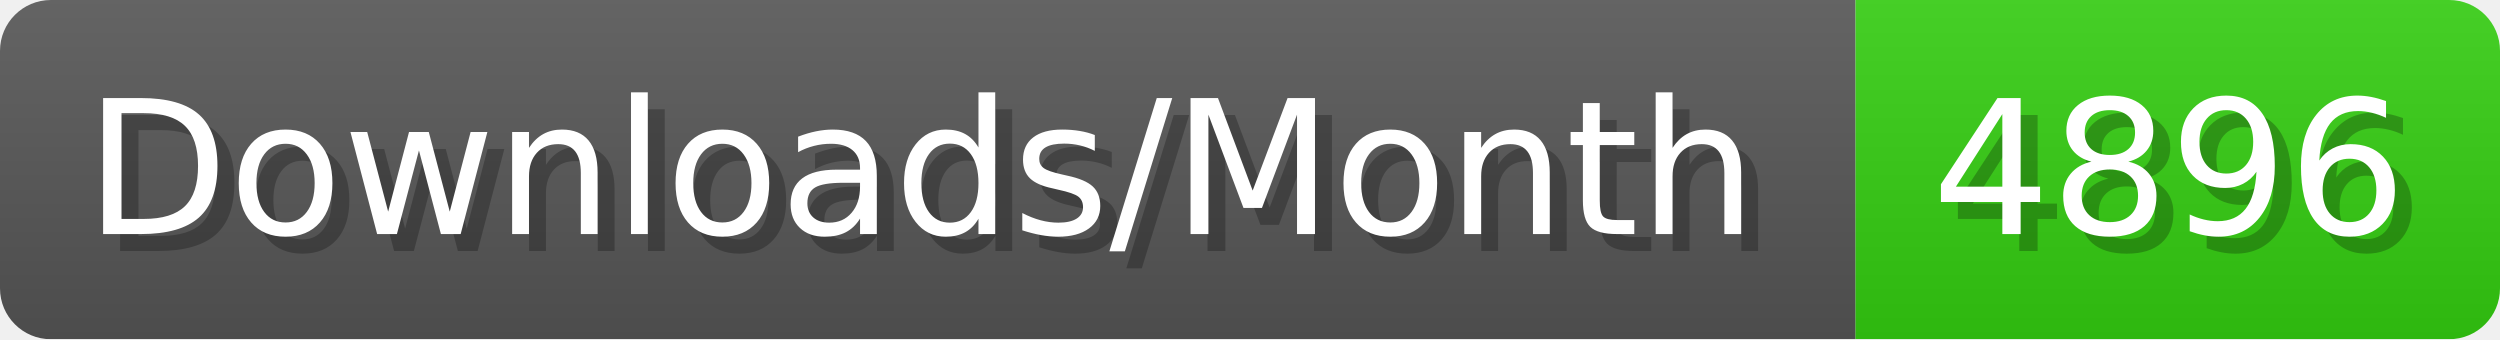
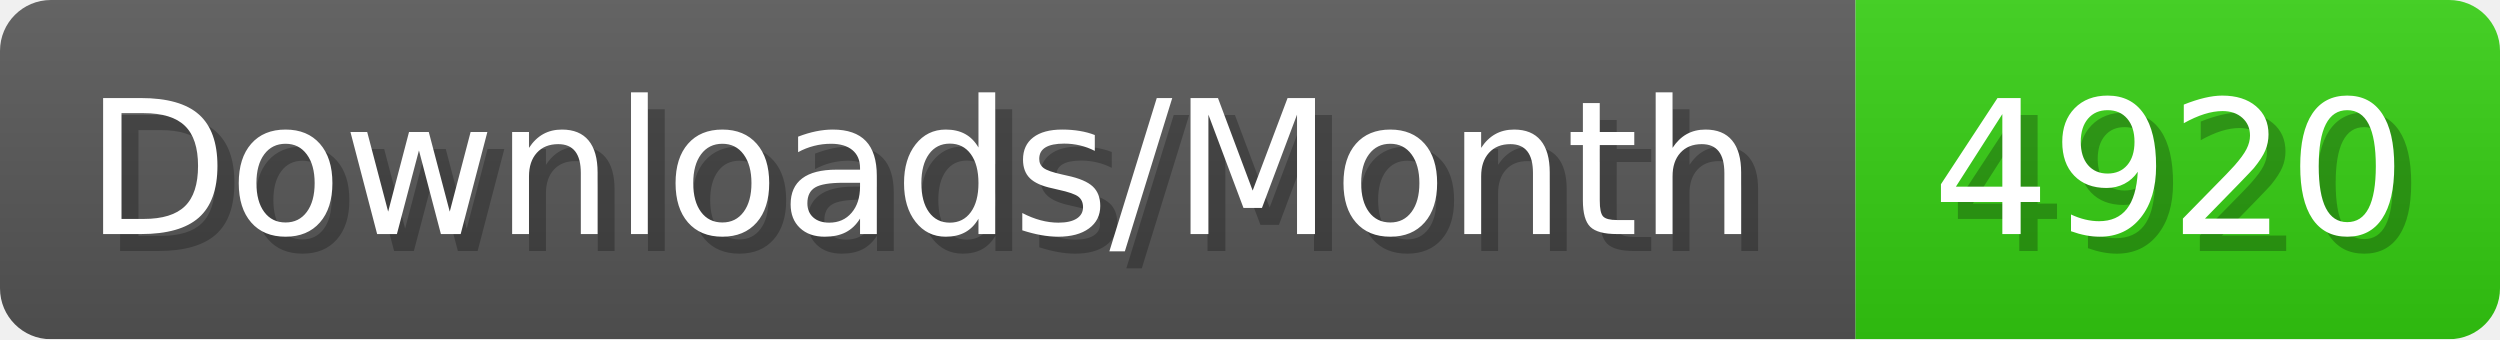
- <svg xmlns="http://www.w3.org/2000/svg" width="147.4" height="20" viewBox="0 0 1474 200" role="img" aria-label="Downloads/Month: 4896">
+ <svg xmlns="http://www.w3.org/2000/svg" width="147.4" height="20" viewBox="0 0 1474 200" role="img" aria-label="Downloads/Month: 4920">
  <linearGradient id="YlXUI" x2="0" y2="100%">
    <stop offset="0" stop-opacity=".1" stop-color="#EEE" />
    <stop offset="1" stop-opacity=".1" />
  </linearGradient>
  <mask id="JHhop">
    <rect width="1474" height="200" rx="30" fill="#FFF" />
  </mask>
  <g mask="url(#JHhop)">
    <rect width="1094" height="200" fill="#555" />
    <rect width="380" height="200" fill="#3C1" x="1094" />
    <rect width="1474" height="200" fill="url(#YlXUI)" />
  </g>
  <g aria-hidden="true" fill="#fff" text-anchor="start" font-family="Verdana,DejaVu Sans,sans-serif" font-size="110">
    <text x="60" y="148" textLength="994" fill="#000" opacity="0.25">Downloads/Month</text>
    <text x="50" y="138" textLength="994">Downloads/Month</text>
-     <text x="1149" y="148" textLength="280" fill="#000" opacity="0.25">4896</text>
-     <text x="1139" y="138" textLength="280">4896</text>
+     <text x="1149" y="148" textLength="280" fill="#000" opacity="0.25">4920</text>
+     <text x="1139" y="138" textLength="280">4920</text>
  </g>
</svg>
